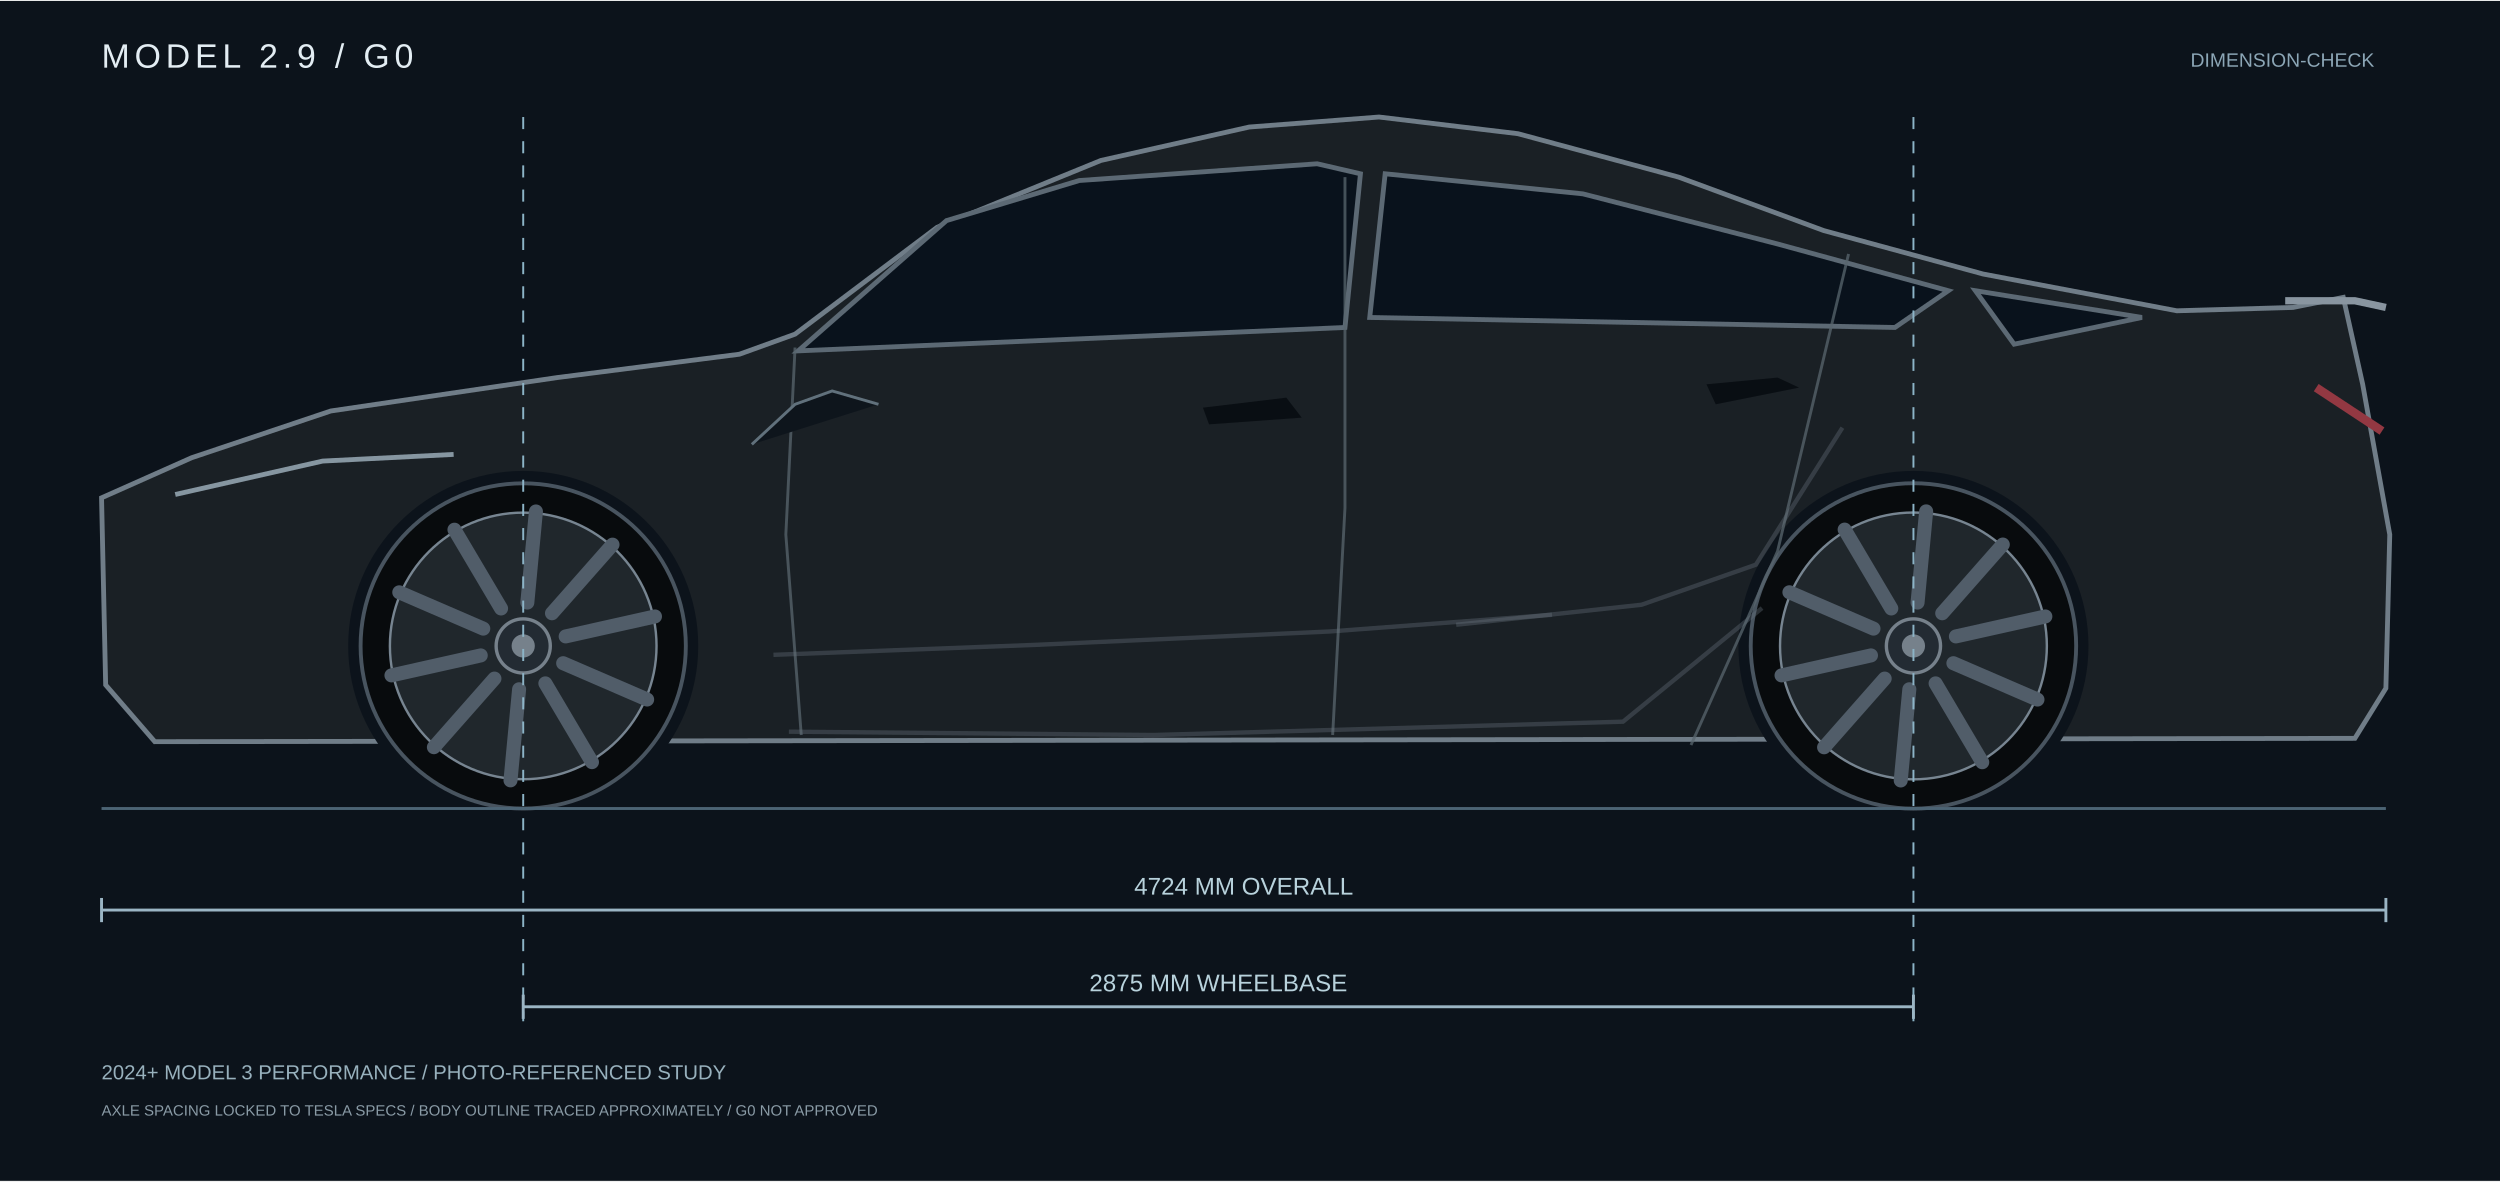
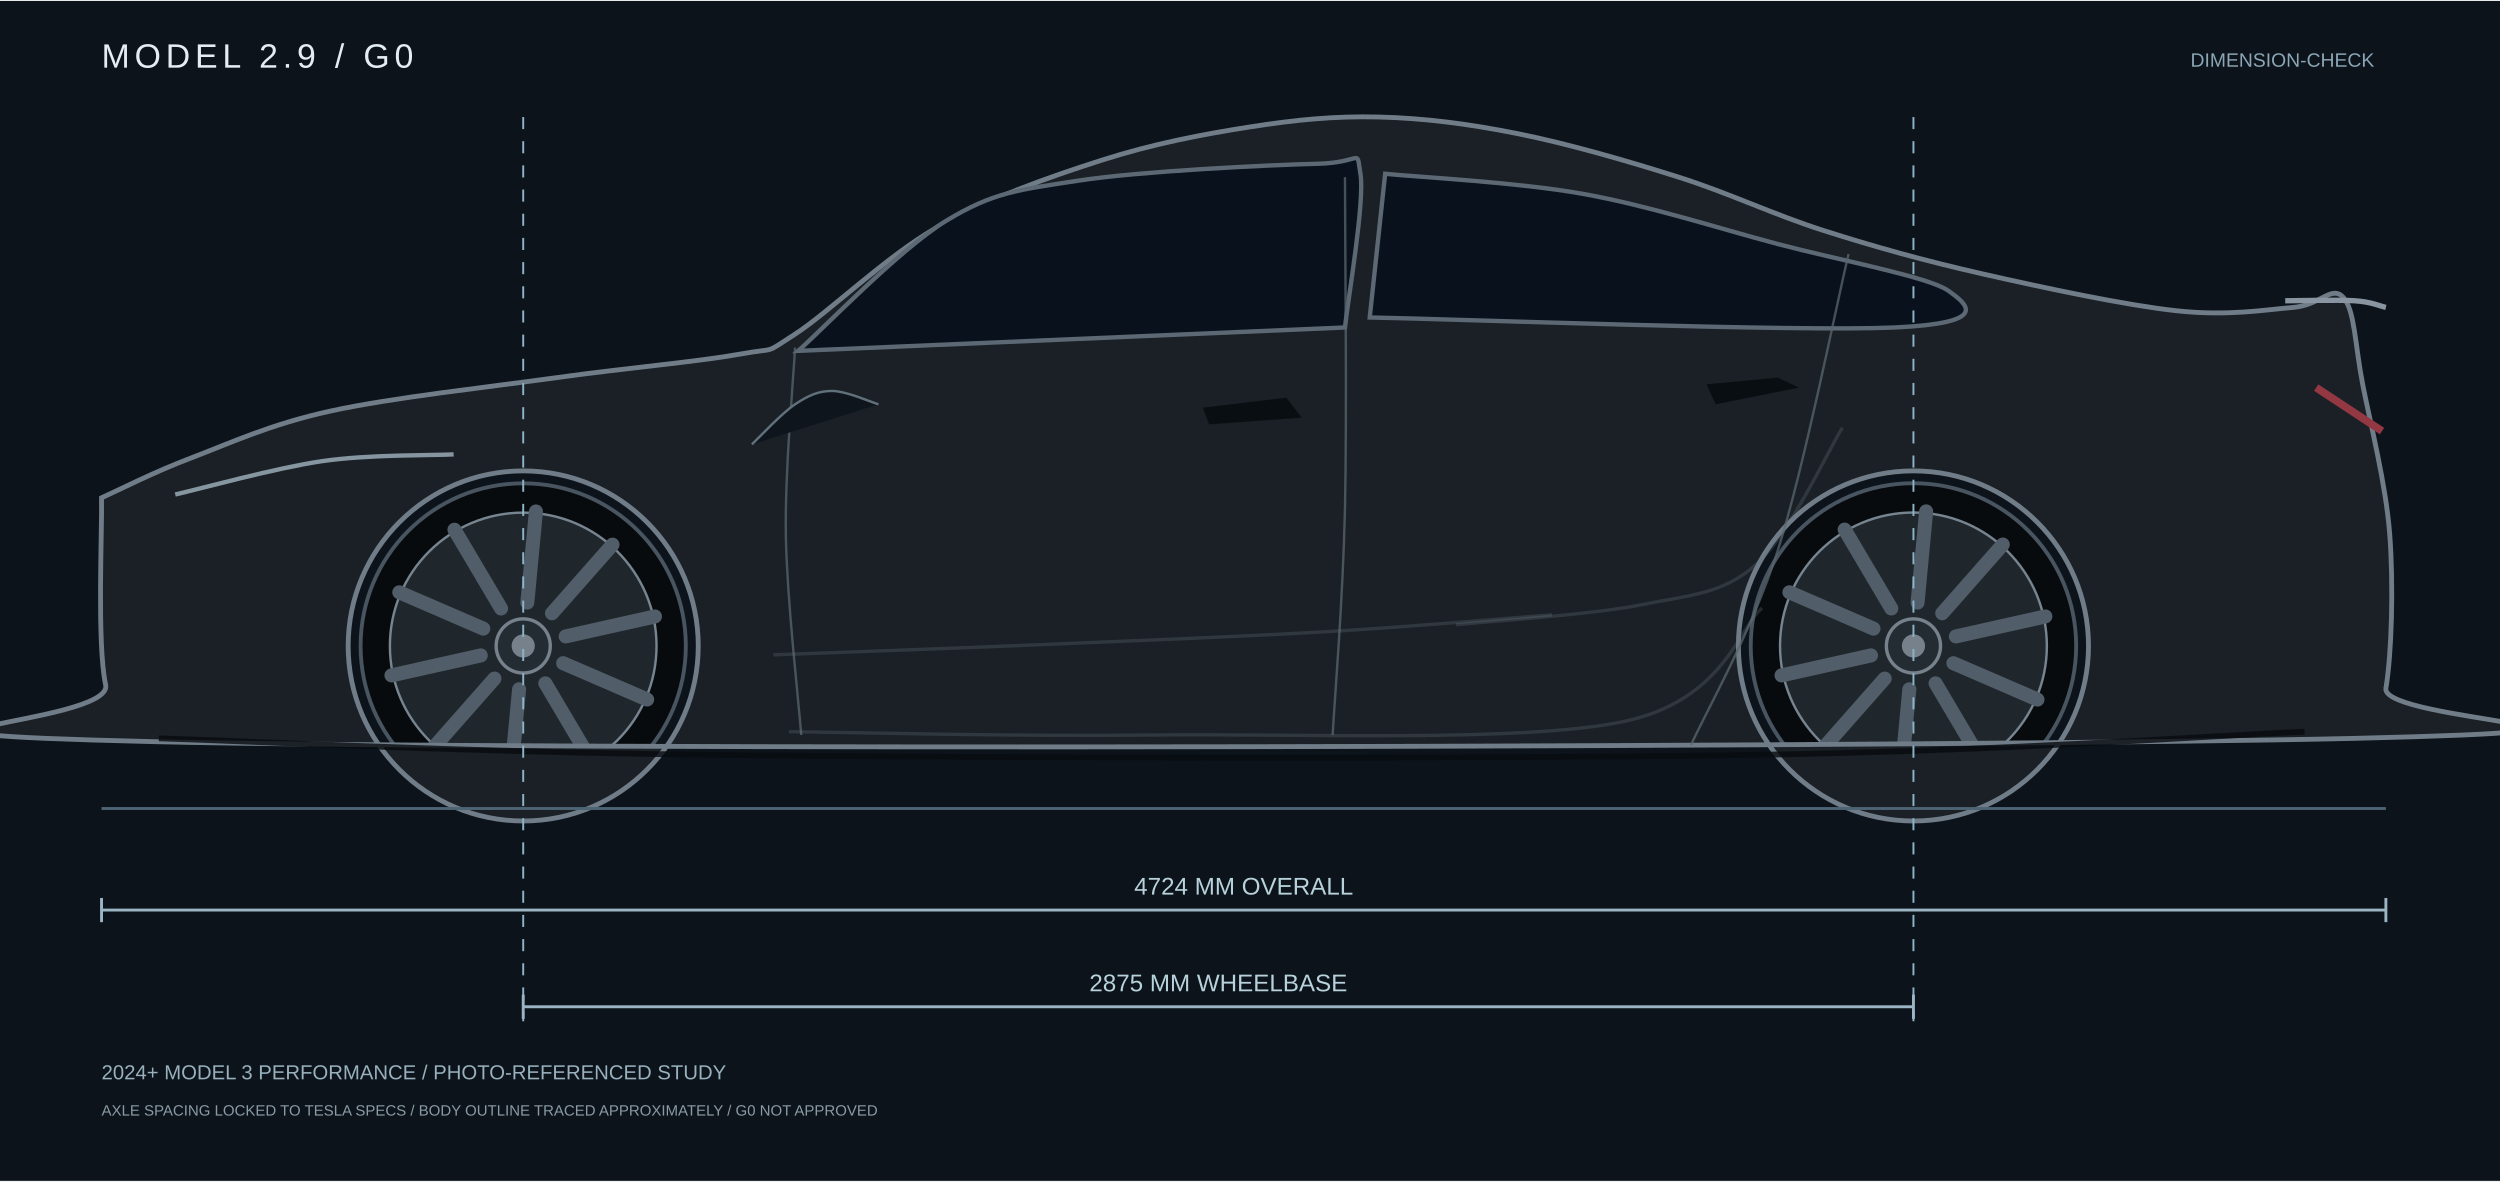
<svg xmlns="http://www.w3.org/2000/svg" width="2200" height="1040" viewBox="-210 -240 5170 2440">
  <rect x="-210" y="-240" width="5170" height="2440" fill="#0c131b" />
  <text x="0" y="-102" fill="#e3edf3" font-family="Arial" font-size="70" letter-spacing="10">MODEL 2.9 / G0</text>
  <text x="4700" y="-104" fill="#8ca6b6" font-family="Arial" font-size="40" text-anchor="end">DIMENSION-CHECK</text>
-   <defs>
-     <mask id="skin">
-       <rect x="-500" y="-500" width="6000" height="3000" fill="white" />
-       <circle cx="872.0" cy="1093.8" r="362" fill="black" />
-       <circle cx="3747.0" cy="1093.8" r="362" fill="black" />
-     </mask>
-   </defs>
  <circle cx="872.0" cy="1093.8" r="336.3" fill="#080b0d" stroke="#48545f" stroke-width="8" />
  <circle cx="872.0" cy="1093.8" r="275.7" fill="#20272c" stroke="#778591" stroke-width="5" />
  <path d="M 959.8 1074.1 L 1144.5 1032.8" stroke="#515d69" stroke-width="29" stroke-linecap="round" />
  <path d="M 954.6 1129.5 L 1128.3 1204.6" stroke="#515d69" stroke-width="29" stroke-linecap="round" />
  <path d="M 917.8 1171.2 L 1014.2 1334.1" stroke="#515d69" stroke-width="29" stroke-linecap="round" />
  <path d="M 863.5 1183.4 L 845.7 1371.8" stroke="#515d69" stroke-width="29" stroke-linecap="round" />
  <path d="M 812.5 1161.3 L 687.3 1303.2" stroke="#515d69" stroke-width="29" stroke-linecap="round" />
  <path d="M 784.2 1113.4 L 599.5 1154.7" stroke="#515d69" stroke-width="29" stroke-linecap="round" />
  <path d="M 789.4 1058.0 L 615.7 982.9" stroke="#515d69" stroke-width="29" stroke-linecap="round" />
  <path d="M 826.2 1016.3 L 729.8 853.4" stroke="#515d69" stroke-width="29" stroke-linecap="round" />
  <path d="M 880.5 1004.1 L 898.3 815.7" stroke="#515d69" stroke-width="29" stroke-linecap="round" />
  <path d="M 931.5 1026.2 L 1056.7 884.3" stroke="#515d69" stroke-width="29" stroke-linecap="round" />
  <circle cx="872.0" cy="1093.8" r="56" fill="#232b33" stroke="#76818b" stroke-width="7" />
  <circle cx="872.0" cy="1093.8" r="24" fill="#76818b" />
  <circle cx="3747.0" cy="1093.8" r="336.5" fill="#080b0d" stroke="#48545f" stroke-width="8" />
  <circle cx="3747.0" cy="1093.8" r="275.9" fill="#20272c" stroke="#778591" stroke-width="5" />
  <path d="M 3834.8 1074.1 L 4019.8 1032.8" stroke="#515d69" stroke-width="29" stroke-linecap="round" />
  <path d="M 3829.6 1129.5 L 4003.5 1204.7" stroke="#515d69" stroke-width="29" stroke-linecap="round" />
  <path d="M 3792.8 1171.2 L 3889.3 1334.3" stroke="#515d69" stroke-width="29" stroke-linecap="round" />
  <path d="M 3738.5 1183.4 L 3720.7 1372.0" stroke="#515d69" stroke-width="29" stroke-linecap="round" />
  <path d="M 3687.5 1161.3 L 3562.2 1303.4" stroke="#515d69" stroke-width="29" stroke-linecap="round" />
  <path d="M 3659.2 1113.4 L 3474.2 1154.7" stroke="#515d69" stroke-width="29" stroke-linecap="round" />
  <path d="M 3664.4 1058.0 L 3490.5 982.8" stroke="#515d69" stroke-width="29" stroke-linecap="round" />
  <path d="M 3701.2 1016.3 L 3604.7 853.2" stroke="#515d69" stroke-width="29" stroke-linecap="round" />
  <path d="M 3755.5 1004.1 L 3773.3 815.5" stroke="#515d69" stroke-width="29" stroke-linecap="round" />
  <path d="M 3806.5 1026.2 L 3931.8 884.1" stroke="#515d69" stroke-width="29" stroke-linecap="round" />
  <circle cx="3747.0" cy="1093.8" r="56" fill="#232b33" stroke="#76818b" stroke-width="7" />
  <circle cx="3747.0" cy="1093.8" r="24" fill="#76818b" />
-   <path d="M 0.0 787.5 L 186.3 704.6 L 474.1 607.9 L 942.3 538.8 L 1319.2 490.5 L 1434.2 449.0 L 1728.1 228.0 L 2066.7 89.8 L 2373.4 20.7 L 2641.7 0.0 L 2929.2 34.5 L 3261.4 124.3 L 3561.7 234.9 L 3891.1 324.7 L 4291.6 400.7 L 4531.8 393.8 L 4635.9 373.0 L 4676.0 552.7 L 4732.0 863.5 L 4724.0 1181.3 L 4659.9 1284.9 L 110.1 1291.8 L 8.5 1174.4 L 0.0 787.5 Z" fill="#1a2025" stroke="#707d88" stroke-width="10" mask="url(#skin)" />
-   <path d="M 1440.6 483.6 L 1747.3 214.2 L 2022.0 131.3 L 2513.9 96.7 L 2603.4 117.4 L 2571.4 435.2 Z" fill="#09121c" stroke="#5c6974" stroke-width="10" />
-   <path d="M 2654.5 117.4 L 3063.4 158.9 L 3465.9 262.5 L 3819.1 359.2 L 3708.7 435.2 L 2622.6 414.5 Z" fill="#09121c" stroke="#5c6974" stroke-width="10" />
-   <path d="M 3875.1 359.2 L 4219.5 414.5 L 3955.2 469.8 Z" fill="#09121c" stroke="#5c6974" stroke-width="10" />
-   <path d="M 1434.2 476.7 L 1415.1 863.5 L 1447.0 1278.0" fill="none" stroke="#58656e" stroke-width="6" opacity=".75" />
-   <path d="M 2571.4 124.3 L 2571.4 808.3 L 2545.9 1278.0" fill="none" stroke="#58656e" stroke-width="6" opacity=".75" />
-   <path d="M 3612.8 283.2 L 3465.9 898.1 L 3287.0 1298.7" fill="none" stroke="#58656e" stroke-width="6" opacity=".75" />
-   <path d="M 1389.5 1112.2 L 1932.6 1091.5 L 2539.5 1063.9 L 2999.5 1029.3" fill="none" stroke="#67737d" stroke-width="9" opacity=".36" />
-   <path d="M 2801.4 1050.0 L 3184.8 1008.6 L 3421.2 925.7 L 3600.1 642.5" fill="none" stroke="#67737d" stroke-width="9" opacity=".36" />
-   <path d="M 1421.4 1271.1 L 2175.3 1278.0 L 3146.4 1250.4 L 3433.9 1015.5" fill="none" stroke="#67737d" stroke-width="9" opacity=".36" />
-   <path d="M 4515.8 380.0 L 4659.9 380.0 L 4724.0 393.8" stroke="#8995a0" stroke-width="15" fill="none" />
-   <path d="M 1344.8 677.0 L 1434.2 594.1 L 1510.9 566.5 L 1606.7 594.1" fill="#0e151c" stroke="#61717c" stroke-width="6" />
+   <path d="M 0.0 787.5 C 31.1 773.7 107.3 734.5 186.3 704.6 C 265.3 674.7 348.1 635.5 474.1 607.9 C 600.1 580.3 801.4 558.4 942.3 538.8 C 1083.1 519.2 1237.2 505.5 1319.2 490.5 C 1401.2 475.5 1366.1 492.8 1434.2 449.0 C 1502.3 405.3 1622.7 287.9 1728.1 228.0 C 1833.5 168.1 1959.1 124.3 2066.7 89.8 C 2174.3 55.2 2277.6 35.7 2373.4 20.7 C 2469.2 5.7 2549.1 -2.3 2641.7 0.0 C 2734.3 2.3 2825.9 13.8 2929.2 34.5 C 3032.5 55.2 3156.0 90.9 3261.4 124.3 C 3366.8 157.7 3456.8 201.5 3561.7 234.9 C 3666.6 268.3 3769.4 297.1 3891.1 324.7 C 4012.8 352.3 4184.8 389.2 4291.6 400.7 C 4398.4 412.2 4474.4 398.4 4531.8 393.8 C 4589.2 389.2 4611.9 346.5 4635.9 373.0 C 4659.9 399.5 4660.0 471.0 4676.0 552.7 C 4692.0 634.5 4724.0 758.7 4732.0 863.5 C 4740.0 968.3 4736.0 1111.1 4724.0 1181.3 C 4712.0 1251.5 5428.9 1266.5 4659.9 1284.9 C 3890.9 1303.3 885.3 1310.2 110.1 1291.8 C -665.1 1273.4 26.8 1258.5 8.5 1174.4 C -9.8 1090.4 1.4 852.0 0.0 787.5 Z M 1234.0 1093.8 A 362 362 0 1 0 510.0 1093.8 A 362 362 0 1 0 1234.0 1093.8 Z M 4109.0 1093.8 A 362 362 0 1 0 3385.0 1093.8 A 362 362 0 1 0 4109.0 1093.8 Z" fill-rule="evenodd" fill="#1a2025" stroke="#707d88" stroke-width="10" />
+   <path d="M 1440.6 483.6 C 1491.7 438.7 1650.4 272.9 1747.3 214.2 C 1844.2 155.5 1894.2 150.9 2022.0 131.3 C 2149.8 111.7 2417.0 99.0 2513.9 96.7 C 2610.8 94.4 2593.8 61.0 2603.4 117.4 C 2613.0 173.8 2576.7 382.2 2571.4 435.2 Z" fill="#09121c" stroke="#5c6974" stroke-width="9" />
+   <path d="M 2654.5 117.4 C 2722.7 124.3 2928.2 134.7 3063.4 158.9 C 3198.6 183.1 3340.0 229.1 3465.9 262.5 C 3591.8 295.9 3778.6 330.4 3819.1 359.2 C 3859.6 388.0 3908.1 426.0 3708.7 435.2 C 3509.3 444.4 2803.6 417.9 2622.6 414.5 Z" fill="#09121c" stroke="#5c6974" stroke-width="9" />
+   <path d="M 1434.2 476.7 C 1431.0 541.2 1413.0 730.0 1415.1 863.5 C 1417.2 997.0 1441.7 1208.9 1447.0 1278.0" fill="none" stroke="#58656e" stroke-width="5" opacity=".75" />
+   <path d="M 2571.4 124.3 C 2571.4 238.3 2575.7 616.0 2571.4 808.3 C 2567.2 1000.6 2550.2 1199.7 2545.9 1278.0" fill="none" stroke="#58656e" stroke-width="5" opacity=".75" />
+   <path d="M 3612.8 283.2 C 3588.3 385.7 3520.2 728.9 3465.9 898.1 C 3411.6 1067.3 3316.8 1231.9 3287.0 1298.7" fill="none" stroke="#58656e" stroke-width="5" opacity=".75" />
+   <path d="M 1389.5 1112.2 C 1480.0 1108.8 1740.9 1099.5 1932.6 1091.5 C 2124.3 1083.5 2361.7 1074.3 2539.5 1063.9 C 2717.3 1053.5 2922.8 1035.1 2999.5 1029.3" fill="none" stroke="#67737d" stroke-width="7" opacity=".28" />
+   <path d="M 2801.4 1050.0 C 2865.3 1043.1 3081.5 1029.3 3184.8 1008.6 C 3288.1 987.9 3352.0 986.7 3421.2 925.7 C 3490.4 864.7 3570.3 689.7 3600.1 642.5" fill="none" stroke="#67737d" stroke-width="7" opacity=".28" />
+   <path d="M 1421.4 1271.1 C 1547.1 1272.3 1887.8 1281.5 2175.3 1278.0 C 2462.8 1274.5 2936.6 1294.2 3146.4 1250.4 C 3356.2 1206.7 3386.0 1054.7 3433.9 1015.5" fill="none" stroke="#67737d" stroke-width="7" opacity=".28" />
+   <path d="M 4515.8 380.0 C 4539.8 380.0 4625.2 377.7 4659.9 380.0 C 4694.6 382.3 4713.3 391.5 4724.0 393.8" stroke="#8995a0" stroke-width="11" fill="none" />
+   <path d="M 1344.8 677.0 C 1359.7 663.2 1406.5 612.5 1434.2 594.1 C 1461.9 575.7 1482.2 566.5 1510.9 566.5 C 1539.7 566.5 1590.7 589.5 1606.7 594.1" fill="#0e151c" stroke="#61717c" stroke-width="5" />
  <path d="M 2277.6 601.0 L 2450.1 580.3 L 2482.0 621.7 L 2290.3 635.6 Z" fill="#090e13" />
  <path d="M 3318.9 552.7 L 3465.9 538.8 L 3510.6 559.6 L 3338.1 594.1 Z" fill="#090e13" />
-   <path d="M 152.4 780.6 L 457.2 711.5 L 728.1 697.7" stroke="#8696a1" stroke-width="10" fill="none" />
-   <path d="M 4579.9 559.6 L 4716.0 649.4" stroke="#933842" stroke-width="18" fill="none" />
+   <path d="M 152.4 780.6 C 203.2 769.1 361.3 725.3 457.2 711.5 C 553.1 697.7 683.0 700.0 728.1 697.7" stroke="#8696a1" stroke-width="9" fill="none" />
+   <path d="M 4579.9 559.6 C 4602.6 574.6 4693.3 634.4 4716.0 649.4" stroke="#933842" stroke-width="16" fill="none" />
+   <path d="M 118.5 1284.9 C 314.4 1290.7 747.5 1313.7 1293.7 1319.5 C 1839.9 1325.3 2851.9 1327.6 3395.6 1319.5 C 3939.3 1311.4 4362.4 1279.2 4555.8 1271.1" fill="none" stroke="#080b0f" stroke-width="12" opacity=".8" />
  <path d="M 0 1430 H 4724" stroke="#4c6474" stroke-width="6" />
  <path d="M 872 0 V 1870" fill="none" stroke="#8cb4c7" stroke-dasharray="25 25" stroke-width="4" />
  <path d="M 3747 0 V 1870" fill="none" stroke="#8cb4c7" stroke-dasharray="25 25" stroke-width="4" />
  <path d="M 0 1615 v50 M 0 1640 H 4724 M 4724 1615 v50" fill="none" stroke="#9bb5c4" stroke-width="6" />
  <text x="2362.0" y="1608" fill="#b8d2dc" text-anchor="middle" font-family="Arial" font-size="50">4724 MM OVERALL</text>
  <path d="M 872 1815 v50 M 872 1840 H 3747 M 3747 1815 v50" fill="none" stroke="#9bb5c4" stroke-width="6" />
  <text x="2309.5" y="1808" fill="#b8d2dc" text-anchor="middle" font-family="Arial" font-size="50">2875 MM WHEELBASE</text>
  <text x="0" y="1990" fill="#98b1bd" font-family="Arial" font-size="42">2024+ MODEL 3 PERFORMANCE / PHOTO-REFERENCED STUDY</text>
  <text x="0" y="2065" fill="#8a9ba6" font-family="Arial" font-size="31">AXLE SPACING LOCKED TO TESLA SPECS / BODY OUTLINE TRACED APPROXIMATELY / G0 NOT APPROVED</text>
</svg>
